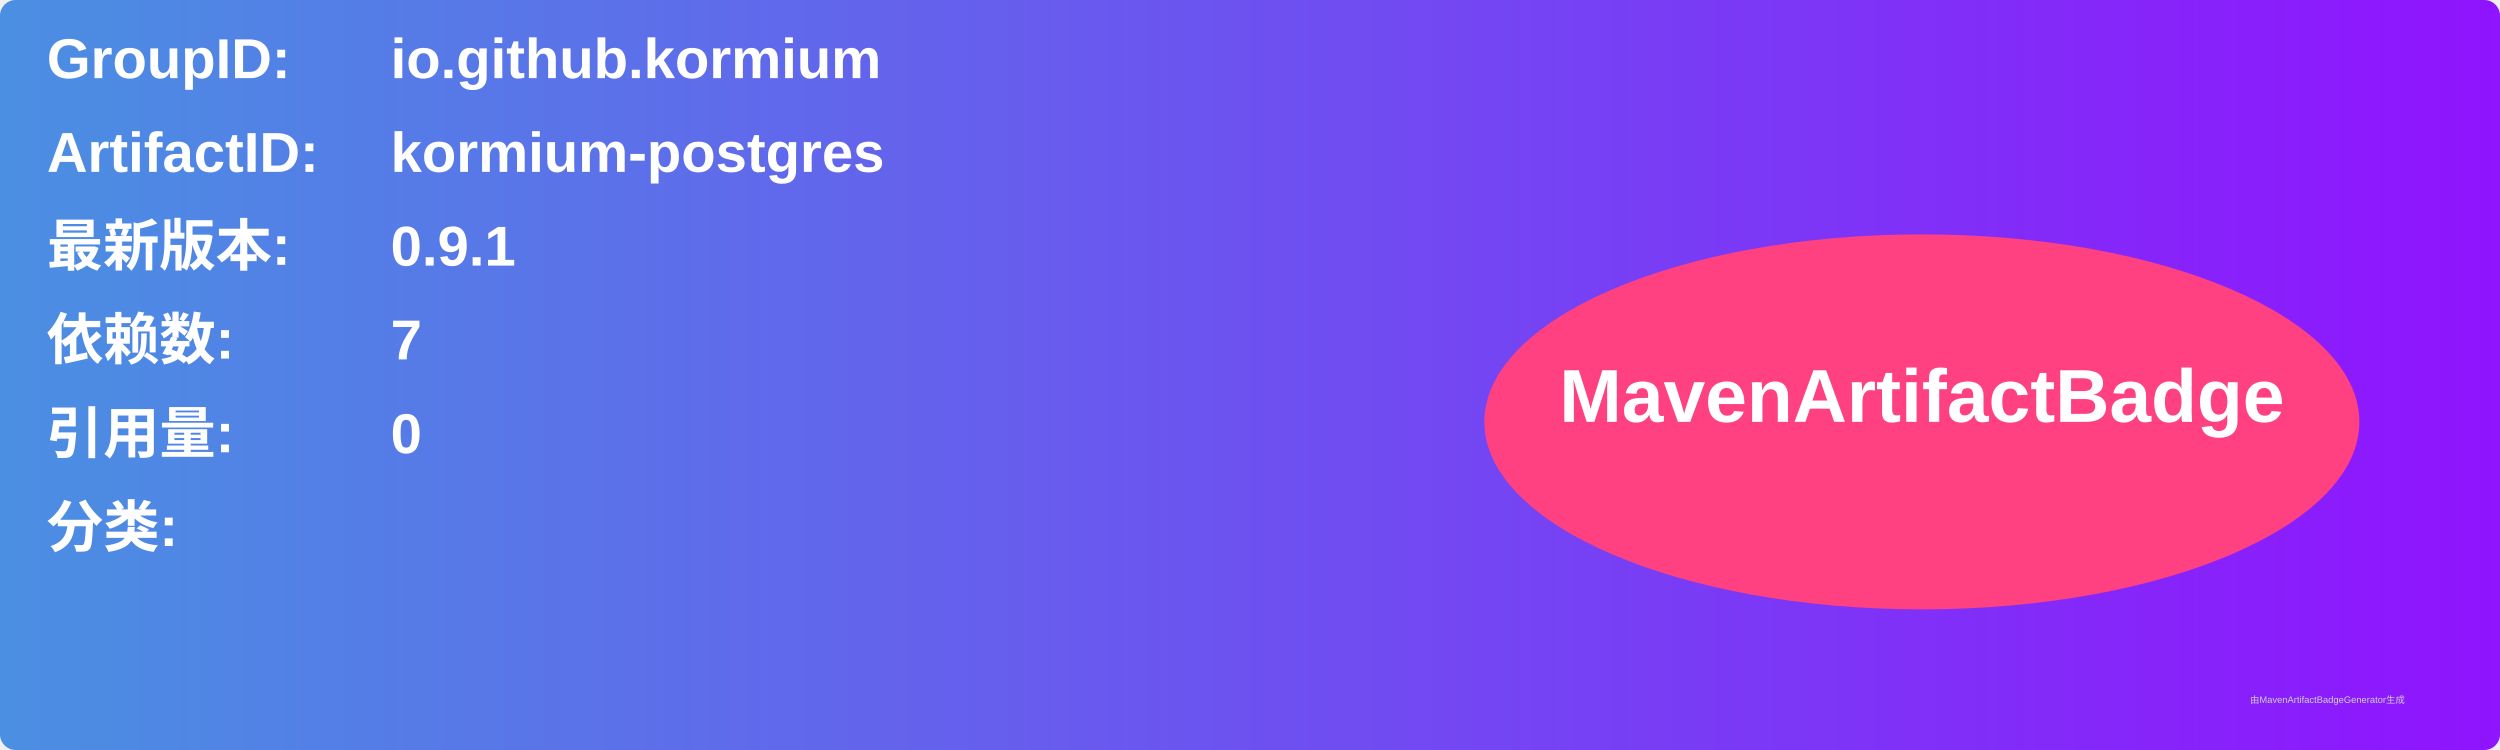
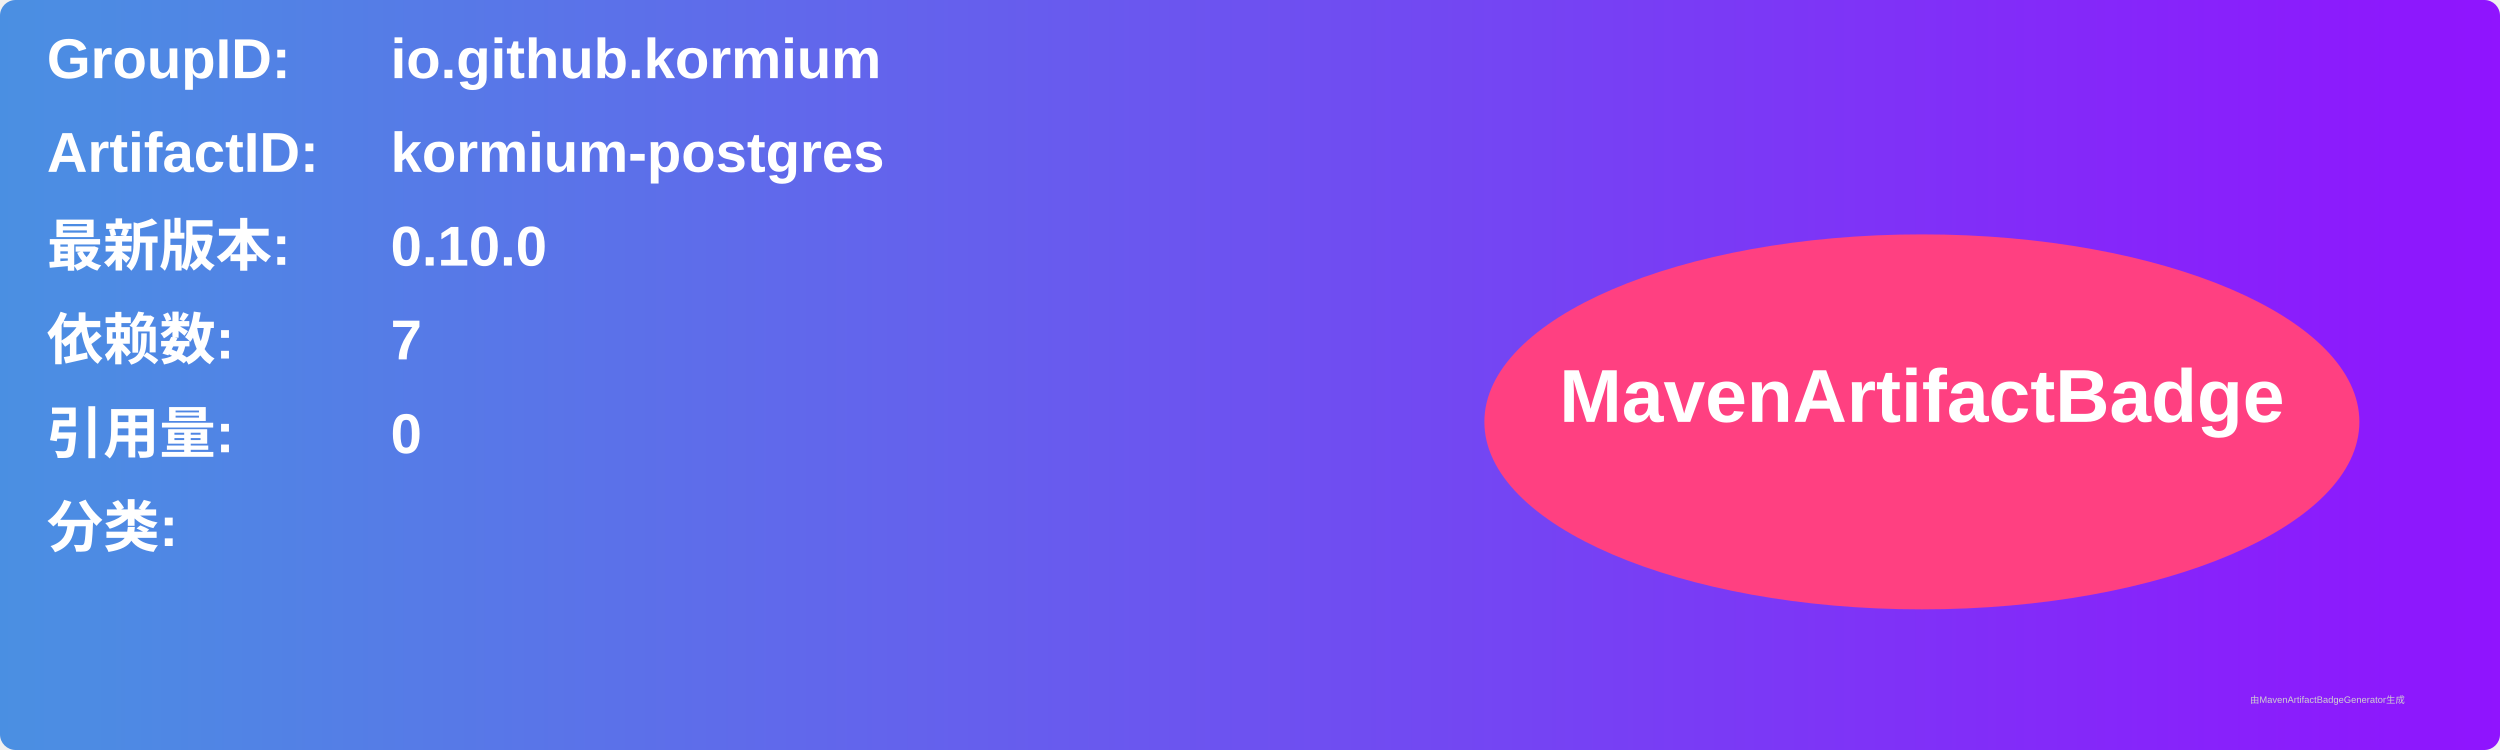
<svg xmlns="http://www.w3.org/2000/svg" width="800" height="240" viewBox="0 0 800 240">
  <linearGradient id="grad" x1="0%" y1="0%" x2="100%" y2="0%">
    <stop offset="0%" stop-color="#4a90e2" />
    <stop offset="100%" stop-color="#9013fe" />
  </linearGradient>
  <rect width="100%" height="100%" rx="5" ry="5" fill="url(#grad)" />
  <g transform="translate(15, 15)">
    <text x="0" y="10" font-family="Arial" font-size="18" fill="white" font-weight="bold" width="260">GroupID:</text>
    <text x="110" y="10" font-family="Arial" font-size="18" fill="white" font-weight="bold" width="460">io.github.kormium</text>
    <text x="0" y="40" font-family="Arial" font-size="18" fill="white" font-weight="bold" width="260">ArtifactID:</text>
    <text x="110" y="40" font-family="Arial" font-size="18" fill="white" font-weight="bold" width="460">kormium-postgres</text>
    <text x="0" y="70" font-family="Arial" font-size="18" fill="white" font-weight="bold">最新版本:</text>
    <text x="110" y="70" font-family="Arial" font-size="18" fill="white" font-weight="bold">
-       <tspan font-weight="bold">0.9.1</tspan>
+       <tspan font-weight="bold">0.10.0</tspan>
    </text>
    <text x="0" y="100" font-family="Arial" font-size="18" fill="white" font-weight="bold">依赖数: </text>
    <text x="110" y="100" font-family="Arial" font-size="18" fill="white">
      <tspan font-weight="bold">7</tspan>
    </text>
    <text x="0" y="130" font-family="Arial" font-size="18" fill="white" font-weight="bold">引用量: </text>
    <text x="110" y="130" font-family="Arial" font-size="18" fill="white">
      <tspan font-weight="bold">0</tspan>
    </text>
    <text x="0" y="160" font-family="Arial" font-size="18" fill="white" font-weight="bold">分类:</text>
    <text x="10" y="190" font-family="Arial" font-size="10" fill="white">
      <tspan font-weight="bold" />
    </text>
    <ellipse cx="600" cy="120" rx="140" ry="60" fill="#ff4081" />
    <text x="600" y="120" text-anchor="middle" font-family="Arial" font-size="24" fill="white" font-weight="bold">MavenArtifactBadge</text>
  </g>
  <text x="720" y="225" font-family="Arial" font-size="3" fill="#d0d0d0">由MavenArtifactBadgeGenerator生成</text>
</svg>
